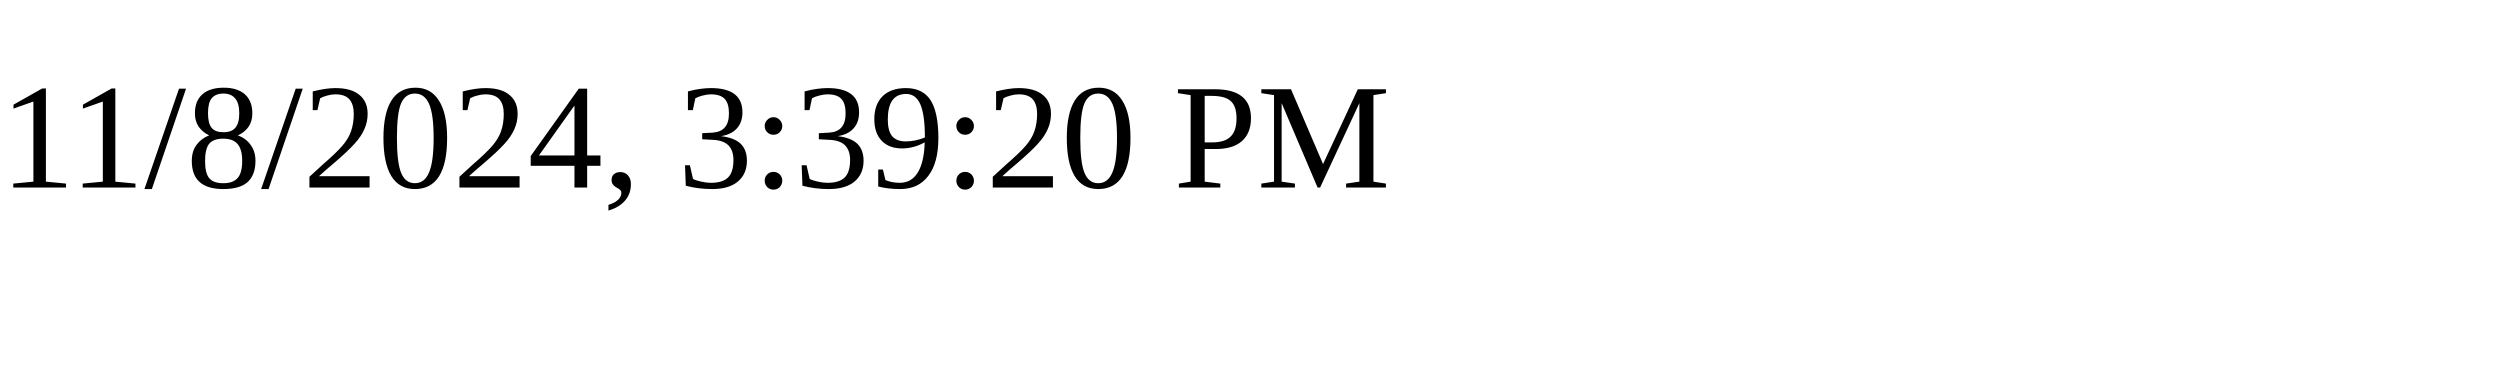
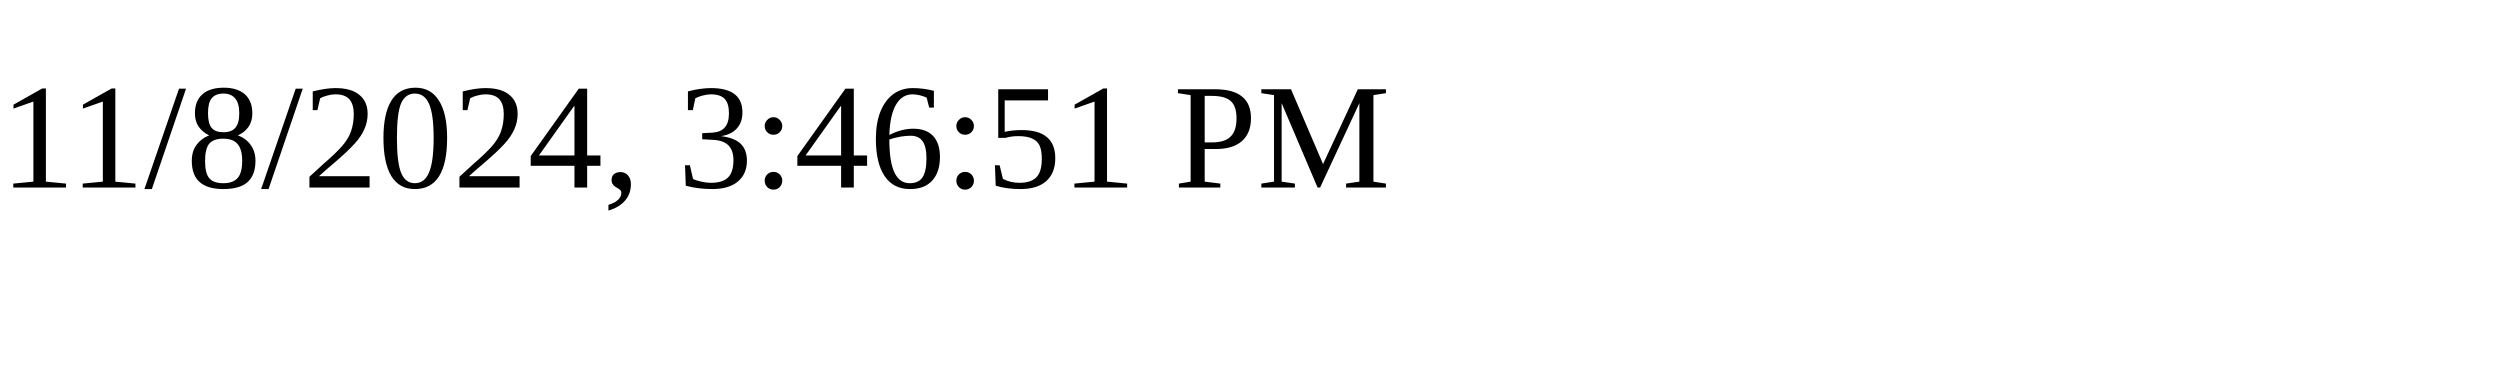
<svg xmlns="http://www.w3.org/2000/svg" height="30" width="200">
-   <text x="0" y="15">11/8/2024, 3:39:20 PM</text>
+   <text x="0" y="15">11/8/2024, 3:46:51 PM</text>
</svg>
